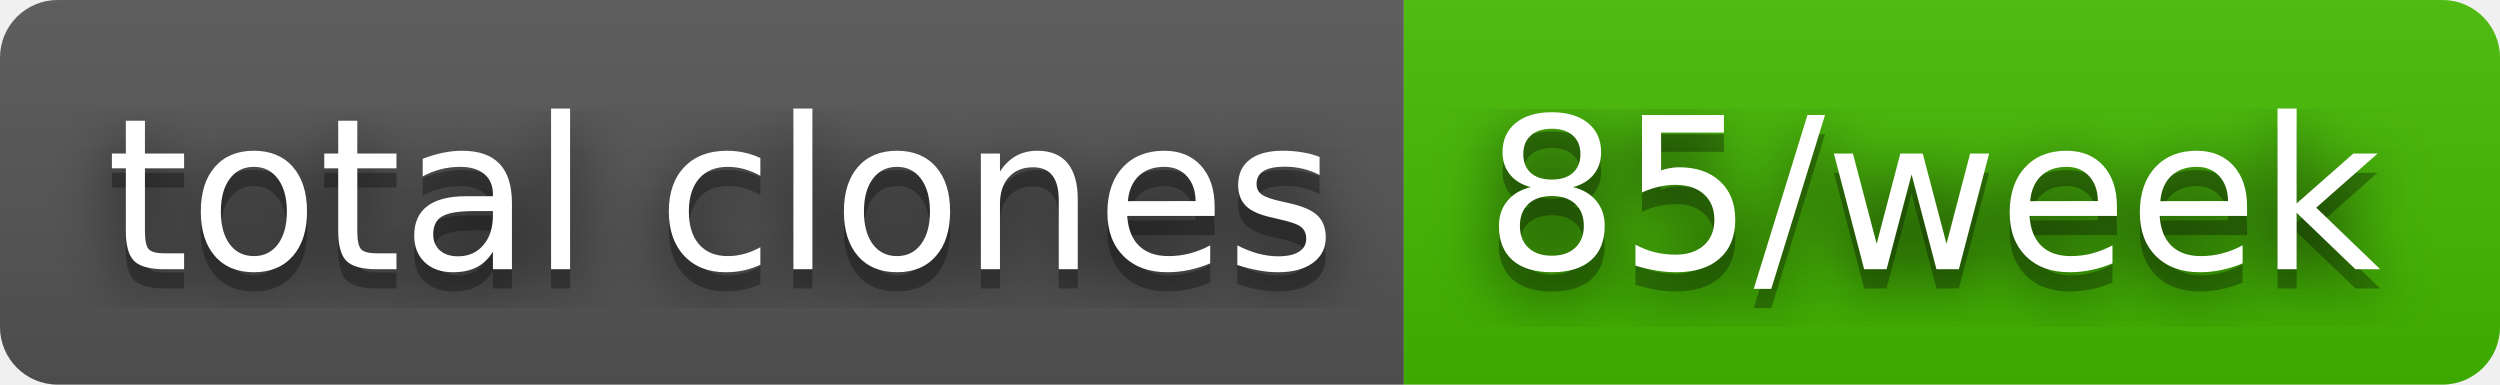
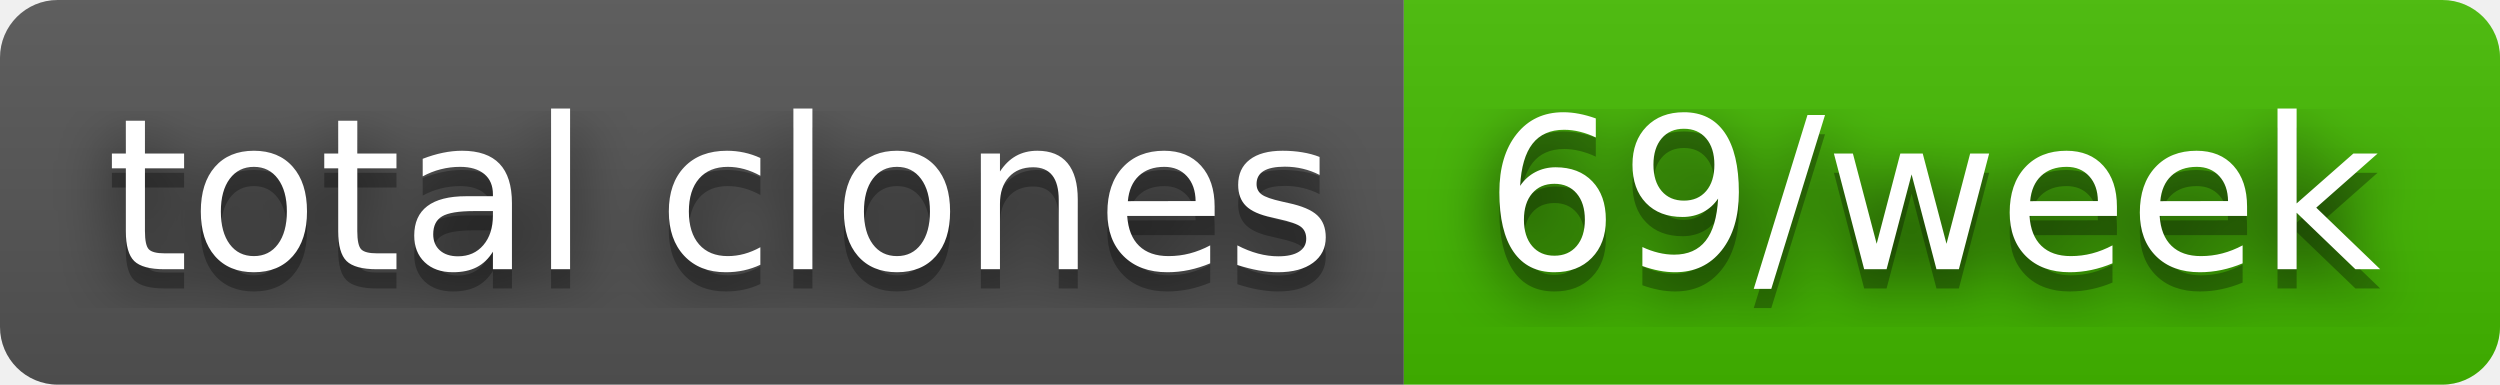
- <svg xmlns="http://www.w3.org/2000/svg" width="130" height="20" role="img" aria-label="total clones: 85/week">
+ <svg xmlns="http://www.w3.org/2000/svg" width="130" height="20" role="img" aria-label="total clones: 69/week">
  <filter id="blur">
    <feGaussianBlur stdDeviation="16" />
  </filter>
  <linearGradient id="s" x2="0" y2="100%">
    <stop offset="0" stop-color="#bbb" stop-opacity=".1" />
    <stop offset="1" stop-opacity=".1" />
  </linearGradient>
  <clipPath id="r">
    <rect width="130" height="20" rx="3" />
  </clipPath>
  <g clip-path="url(#r)">
    <rect width="73" height="20" fill="#555" />
    <rect x="73" width="57" height="20" fill="#4b0" />
    <rect width="130" height="20" fill="url(#s)" />
  </g>
  <g fill="#fff" text-anchor="middle" font-family="Verdana,Geneva,DejaVu Sans,sans-serif" text-rendering="geometricPrecision" font-size="110">
    <g transform="scale(.1)">
      <g aria-hidden="true" fill="#010101">
        <text x="375" y="150" fill-opacity=".8" filter="url(#blur)" textLength="630">total clones</text>
        <text x="375" y="150" fill-opacity=".3" textLength="630">total clones</text>
      </g>
      <text x="375" y="140" textLength="630">total clones</text>
    </g>
    <g transform="scale(.1)">
      <g aria-hidden="true" fill="#010101">
-         <text x="1005" y="150" fill-opacity=".8" filter="url(#blur)" textLength="470">85/week</text>
-         <text x="1005" y="150" fill-opacity=".3" textLength="470">85/week</text>
+         <text x="1005" y="150" fill-opacity=".8" filter="url(#blur)" textLength="470">69/week</text>
+         <text x="1005" y="150" fill-opacity=".3" textLength="470">69/week</text>
      </g>
-       <text x="1005" y="140" textLength="470">85/week</text>
+       <text x="1005" y="140" textLength="470">69/week</text>
    </g>
  </g>
</svg>
